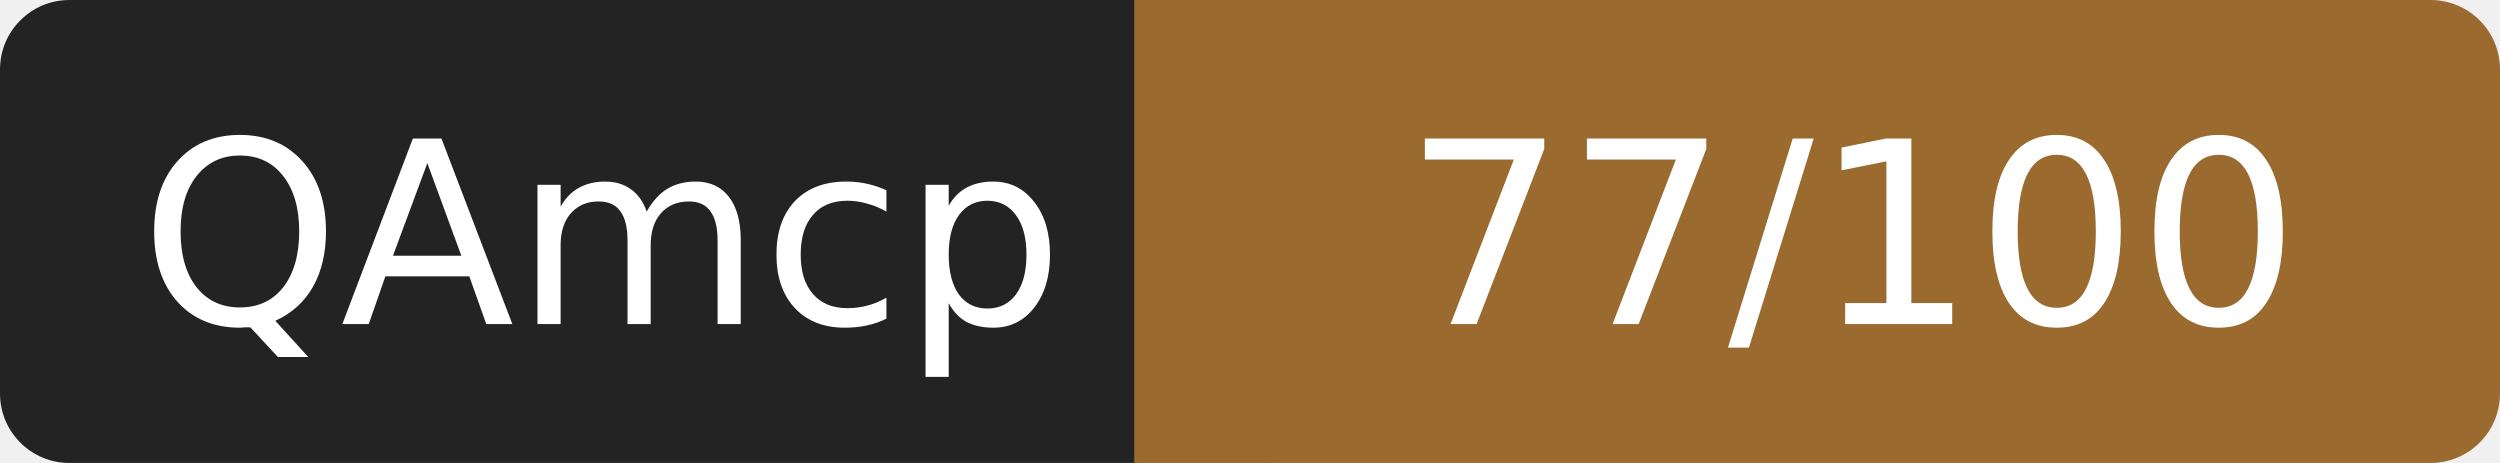
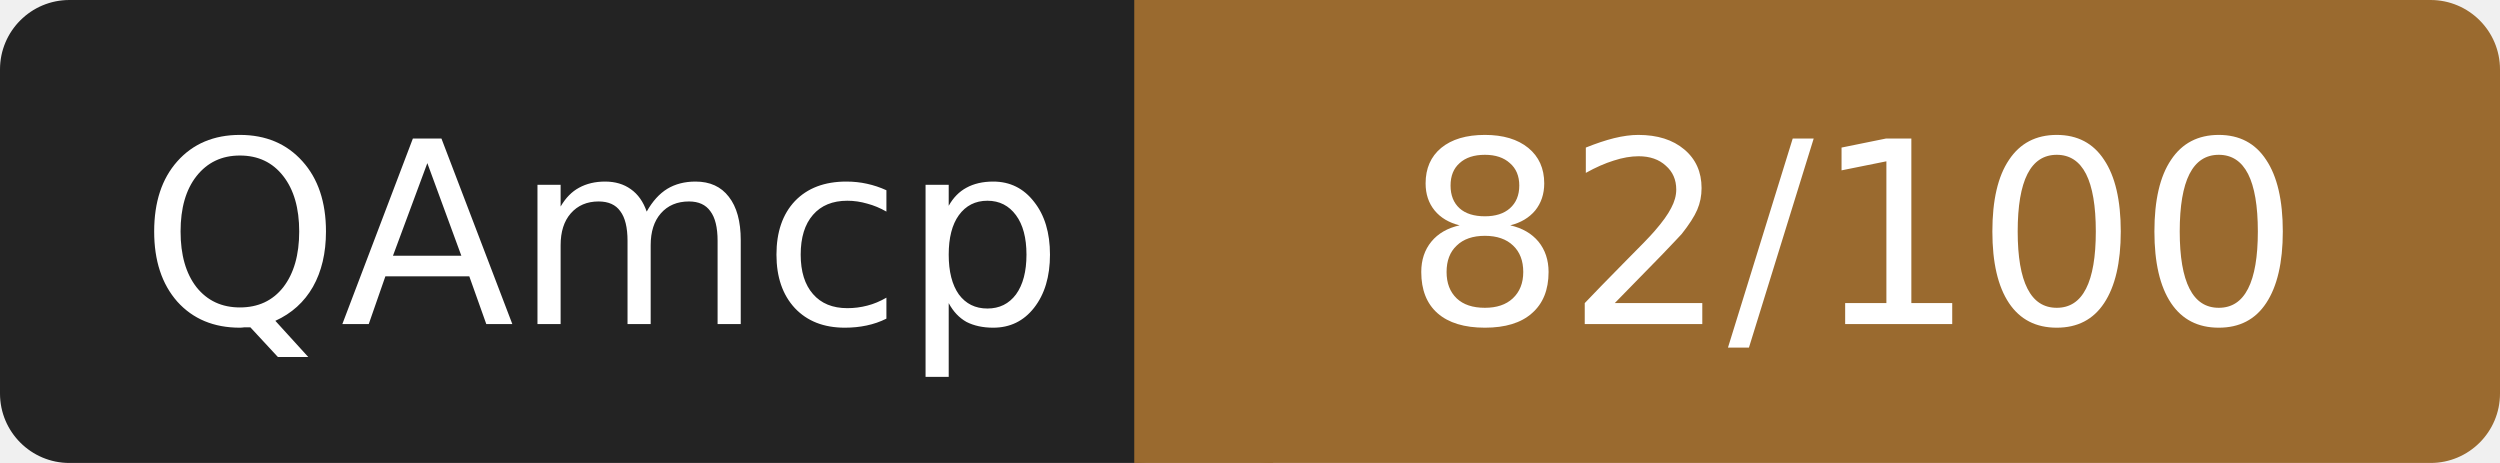
- <svg xmlns="http://www.w3.org/2000/svg" width="108" height="20" role="img" aria-label="QAmcp: 77/100">
+ <svg xmlns="http://www.w3.org/2000/svg" width="108" height="20" role="img" aria-label="QAmcp: 82/100">
  <rect width="52" height="20" rx="3" fill="#232323" />
  <rect x="52" width="56" height="20" rx="3" fill="#9a6a2f" />
  <rect x="49" width="6" height="20" fill="#9a6a2f" />
  <g fill="#fff" font-family="Verdana,DejaVu Sans,sans-serif" font-size="11" text-anchor="middle">
    <text x="26" y="14">QAmcp</text>
-     <text x="80" y="14">77/100</text>
+     <text x="80" y="14">82/100</text>
  </g>
</svg>
